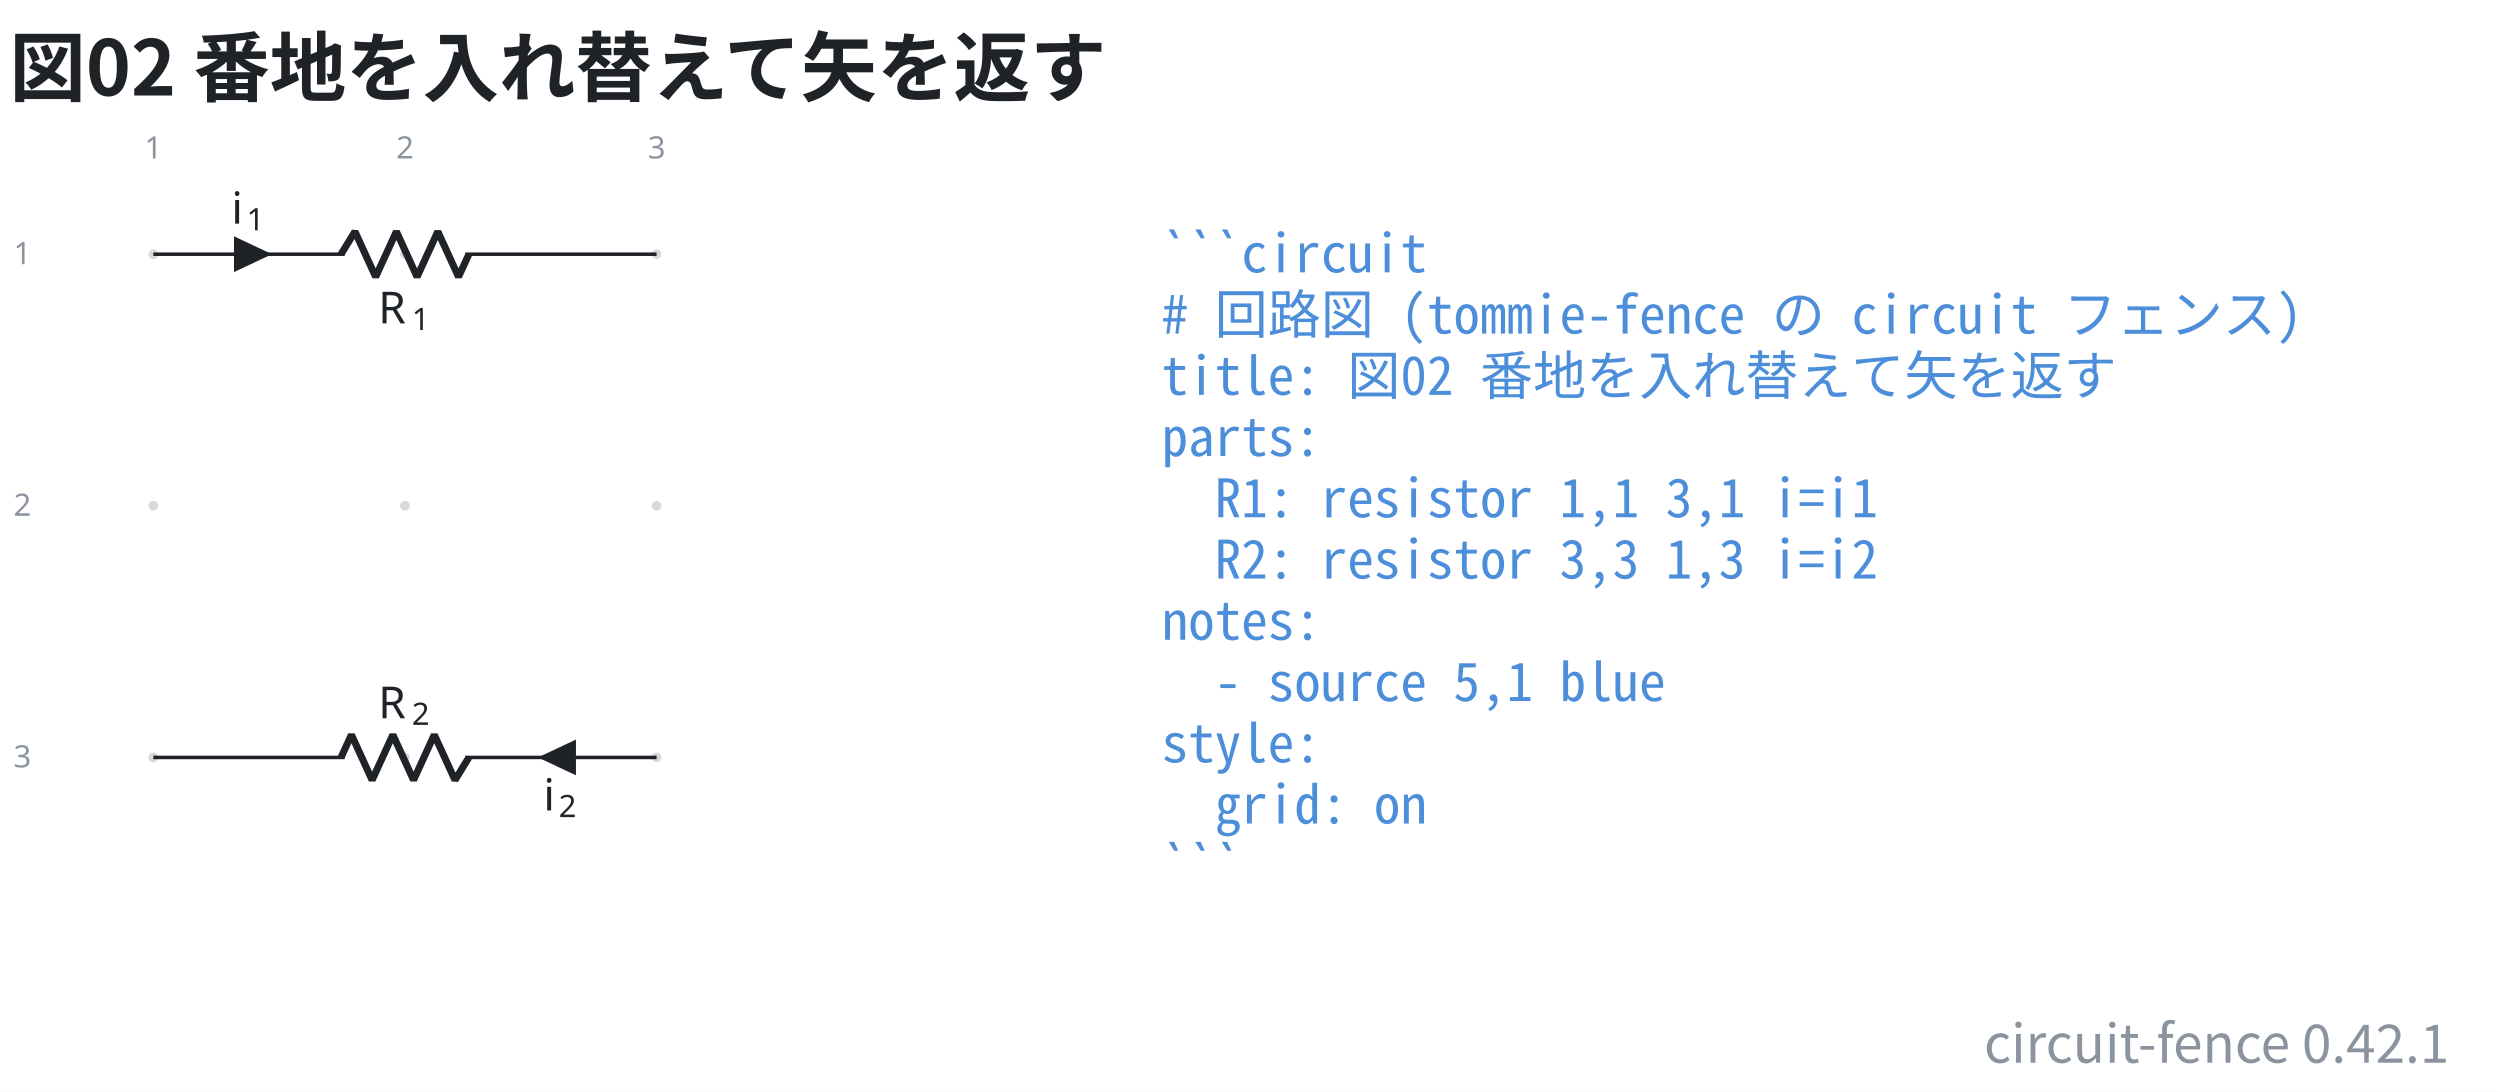
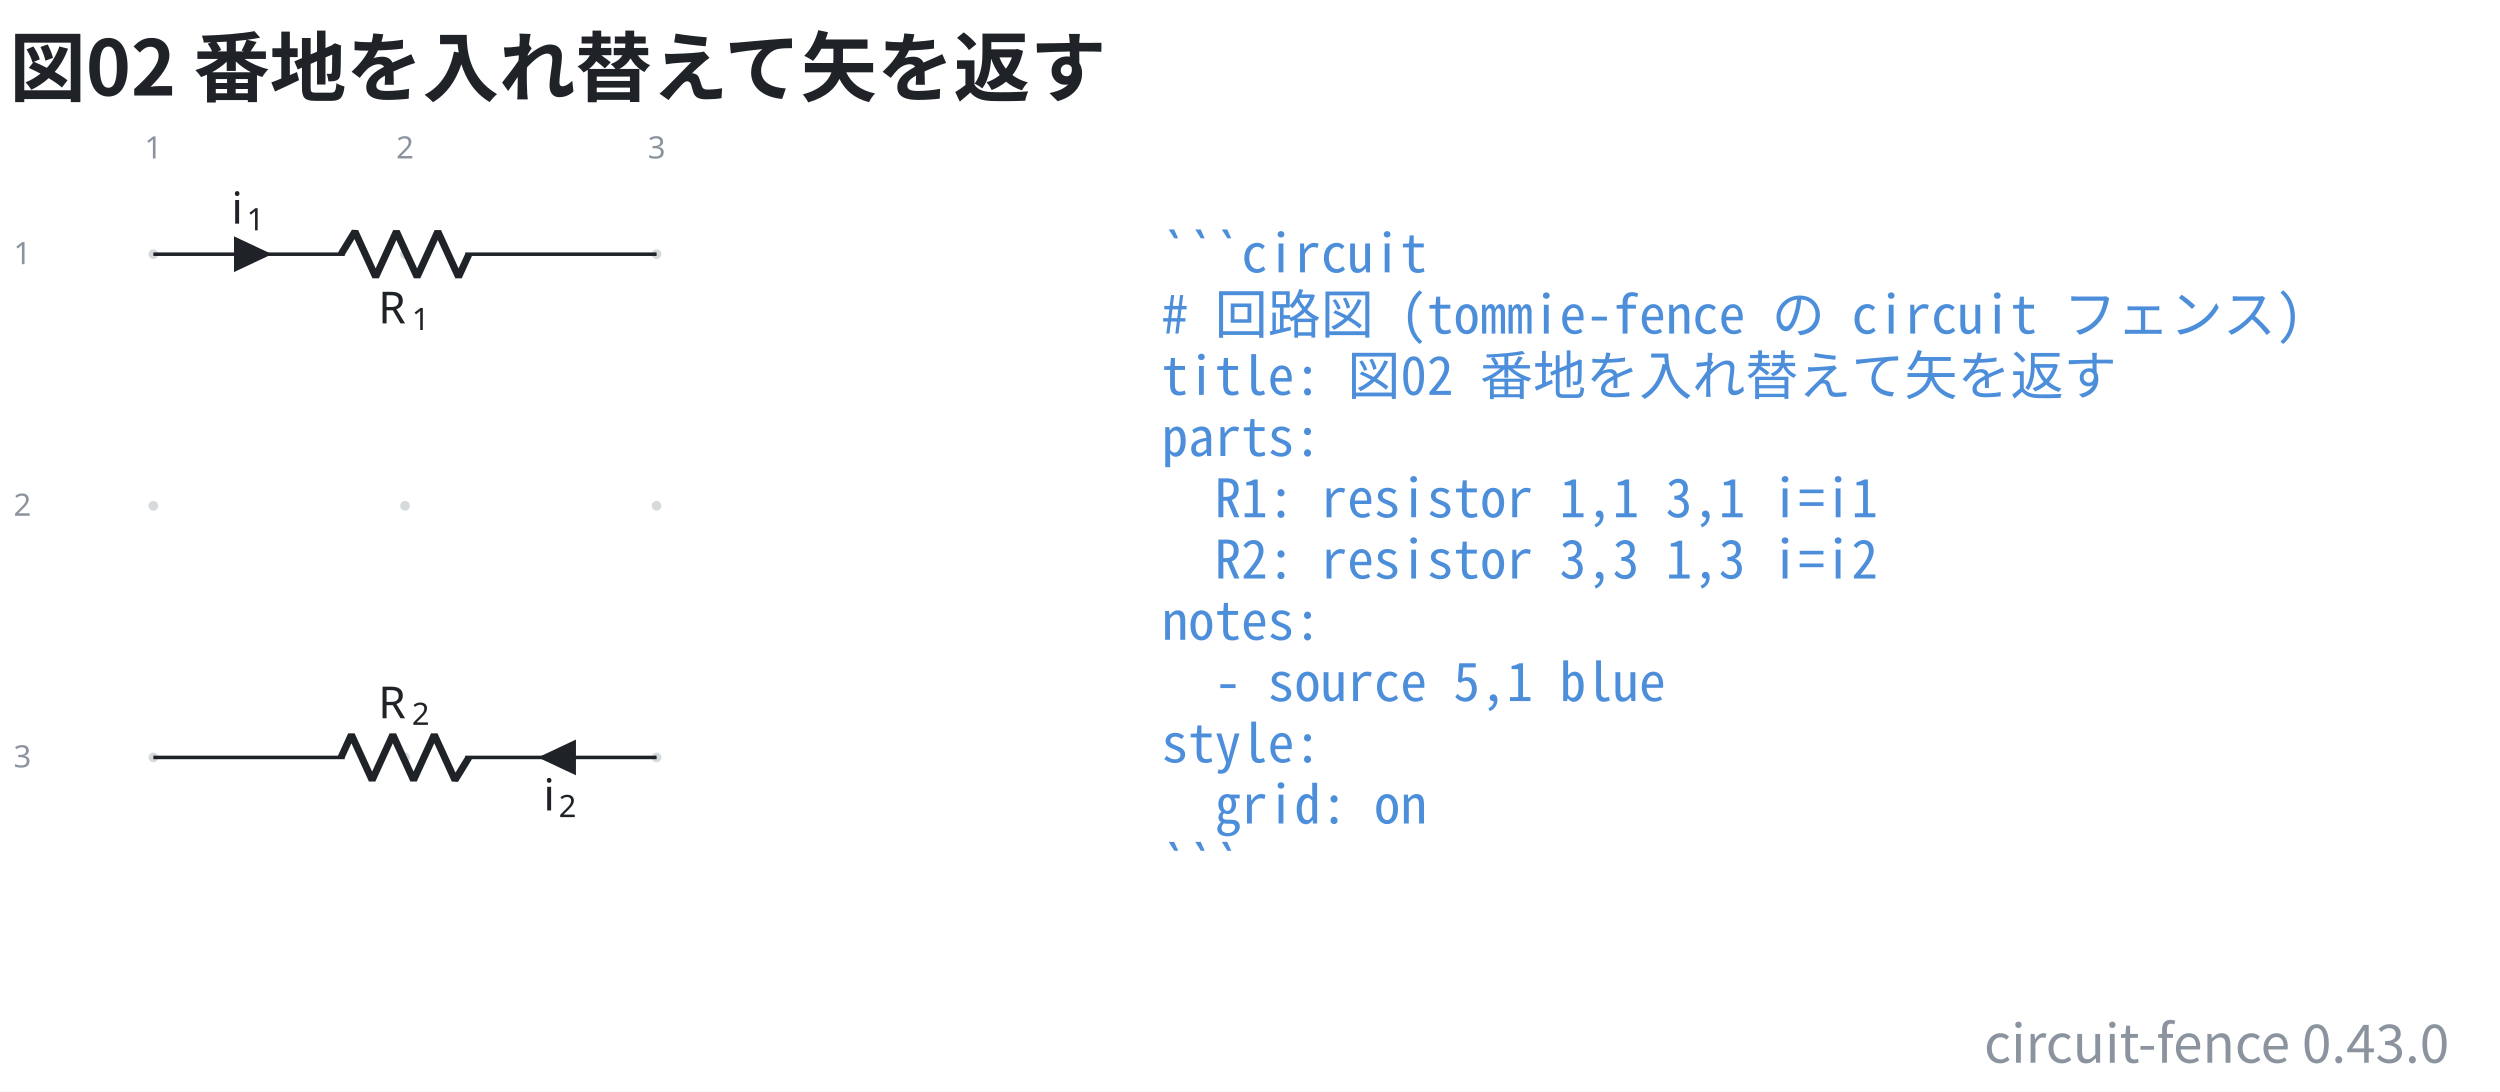
- <svg xmlns="http://www.w3.org/2000/svg" data-figure-paper="#ffffff" data-circuit-fence="0.42.1" fill="#1f2328" width="753.863" height="329.179" viewBox="-72 -72 565.397 246.884">
+ <svg xmlns="http://www.w3.org/2000/svg" data-figure-paper="#ffffff" data-circuit-fence="0.43.0" fill="#1f2328" width="753.863" height="329.179" viewBox="-72 -72 565.397 246.884">
  <rect x="-72" y="-72" width="565.397" height="246.884" fill="#ffffff" />
  <g stroke="#1f2328" stroke-miterlimit="10" stroke-width=".8">
    <path fill="#8b949e" fill-opacity=".35" stroke="none" stroke-opacity=".35" d="M-36.218-14.511a1.1 1.1 0 1 0-2.2 0 1.1 1.1 0 0 0 2.2 0M-36.218 42.394a1.1 1.1 0 1 0-2.2 0 1.1 1.1 0 0 0 2.2 0M-36.218 99.3a1.1 1.1 0 1 0-2.2 0 1.1 1.1 0 0 0 2.2 0M20.688-14.511a1.1 1.1 0 1 0-2.2 0 1.1 1.1 0 0 0 2.2 0M20.688 42.394a1.1 1.1 0 1 0-2.2 0 1.1 1.1 0 0 0 2.2 0M20.688 99.3a1.1 1.1 0 1 0-2.2 0 1.1 1.1 0 0 0 2.2 0M77.593-14.511a1.1 1.1 0 1 0-2.2 0 1.1 1.1 0 0 0 2.2 0M77.593 42.394a1.1 1.1 0 1 0-2.2 0 1.1 1.1 0 0 0 2.2 0M77.593 99.3a1.1 1.1 0 1 0-2.2 0 1.1 1.1 0 0 0 2.2 0m-1.1 0" />
    <g fill="#8b949e" stroke="#8b949e">
      <text x="-37.318" y="-14.511" fill="#8b949e" stroke="none" font-family="cmr7" font-size="7" transform="translate(-1.993 -21.645)">1</text>
    </g>
    <g fill="#8b949e" stroke="#8b949e">
      <text x="-37.318" y="-14.511" fill="#8b949e" stroke="none" font-family="cmr7" font-size="7" transform="translate(54.912 -21.645)">2</text>
    </g>
    <g fill="#8b949e" stroke="#8b949e">
      <text x="-37.318" y="-14.511" fill="#8b949e" stroke="none" font-family="cmr7" font-size="7" transform="translate(111.818 -21.645)">3</text>
    </g>
    <g fill="#8b949e" stroke="#8b949e">
      <text x="-37.318" y="-14.511" fill="#8b949e" stroke="none" font-family="cmr7" font-size="7" transform="translate(-31.62 2.256)">1</text>
    </g>
    <g fill="#8b949e" stroke="#8b949e">
      <text x="-37.318" y="-14.511" fill="#8b949e" stroke="none" font-family="cmr7" font-size="7" transform="translate(-31.62 59.161)">2</text>
    </g>
    <g fill="#8b949e" stroke="#8b949e">
      <text x="-37.318" y="-14.511" fill="#8b949e" stroke="none" font-family="cmr7" font-size="7" transform="translate(-31.62 116.067)">3</text>
    </g>
    <path fill="none" d="M-37.318-14.511h.4m-.4 0H5.93m27.315 0h43.248m-113.811 0H5.93m70.163 0h.4" />
    <g stroke-linejoin="bevel" stroke-width="1.6">
      <path fill="none" d="m5.13-14.511 3.143-5.122L12.96-9.39l4.686-10.243L22.33-9.39l4.685-10.243L31.702-9.39l2.343-5.121" />
    </g>
    <g stroke="none">
      <text x="-37.318" y="-14.511" font-family="cmmi10" font-size="10" transform="translate(50.866 15.648)">R</text>
      <text x="-29.725" y="-13.011" font-family="cmr7" font-size="7" transform="translate(50.866 15.648)">1</text>
    </g>
    <path d="M-18.681-14.511v3.414l7.255-3.414-7.255-3.415v3.415" />
    <g stroke="none">
      <text x="-37.318" y="-14.511" font-family="cmmi10" font-size="10" transform="translate(17.658 -6.9)">i</text>
      <text x="-33.873" y="-13.011" font-family="cmr7" font-size="7" transform="translate(17.658 -6.9)">1</text>
    </g>
    <path fill="none" d="M76.493 99.3h-.4m.4 0H33.245m-27.315 0h-43.248m113.811 0H33.245m-70.163 0h-.4" />
    <g stroke-linejoin="bevel" stroke-width="1.6">
      <path fill="none" d="m34.045 99.3-3.143 5.121-4.686-10.243-4.685 10.243-4.686-10.243-4.686 10.243-4.686-10.243L5.131 99.3" />
    </g>
    <g stroke="none">
      <text x="-37.318" y="-14.511" font-family="cmmi10" font-size="10" transform="translate(50.866 104.948)">R</text>
      <text x="-29.725" y="-13.011" font-family="cmr7" font-size="7" transform="translate(50.866 104.948)">2</text>
    </g>
    <path d="M57.857 99.3v-3.415L50.6 99.3l7.256 3.414V99.3" />
    <g stroke="none">
      <text x="-37.318" y="-14.511" font-family="cmmi10" font-size="10" transform="translate(88.221 125.806)">i</text>
      <text x="-33.873" y="-13.011" font-family="cmr7" font-size="7" transform="translate(88.221 125.806)">2</text>
    </g>
    <g>
      <text x="-37.318" y="-14.511" fill="#4c8eda" stroke="none" font-family="'Noto Sans Mono CJK JP',ui-monospace,'SFMono-Regular',Consolas,'Liberation Mono',monospace" font-size="12" transform="translate(228.022 4.1)" xml:space="preserve">```circuit</text>
    </g>
    <g>
      <text x="-37.318" y="-14.511" fill="#4c8eda" stroke="none" font-family="'Noto Sans Mono CJK JP',ui-monospace,'SFMono-Regular',Consolas,'Liberation Mono',monospace" font-size="12" transform="translate(228.022 17.956)" xml:space="preserve"># 回路図 (tommie-fence の circuit フェンス)</text>
    </g>
    <g>
      <text x="-37.318" y="-14.511" fill="#4c8eda" stroke="none" font-family="'Noto Sans Mono CJK JP',ui-monospace,'SFMono-Regular',Consolas,'Liberation Mono',monospace" font-size="12" transform="translate(228.022 31.813)" xml:space="preserve">title: 図02 番地を入れ替えて矢を返す</text>
    </g>
    <g>
      <text x="-37.318" y="-14.511" fill="#4c8eda" stroke="none" font-family="'Noto Sans Mono CJK JP',ui-monospace,'SFMono-Regular',Consolas,'Liberation Mono',monospace" font-size="12" transform="translate(228.022 45.641)" xml:space="preserve">parts:</text>
    </g>
    <g>
      <text x="-37.318" y="-14.511" fill="#4c8eda" stroke="none" font-family="'Noto Sans Mono CJK JP',ui-monospace,'SFMono-Regular',Consolas,'Liberation Mono',monospace" font-size="12" transform="translate(228.022 59.498)" xml:space="preserve">  R1: resistor 1,1 3,1 i=i1</text>
    </g>
    <g>
      <text x="-37.318" y="-14.511" fill="#4c8eda" stroke="none" font-family="'Noto Sans Mono CJK JP',ui-monospace,'SFMono-Regular',Consolas,'Liberation Mono',monospace" font-size="12" transform="translate(228.022 73.354)" xml:space="preserve">  R2: resistor 3,3 1,3 i=i2</text>
    </g>
    <g>
      <text x="-37.318" y="-14.511" fill="#4c8eda" stroke="none" font-family="'Noto Sans Mono CJK JP',ui-monospace,'SFMono-Regular',Consolas,'Liberation Mono',monospace" font-size="12" transform="translate(228.022 87.21)" xml:space="preserve">notes:</text>
    </g>
    <g>
      <text x="-37.318" y="-14.511" fill="#4c8eda" stroke="none" font-family="'Noto Sans Mono CJK JP',ui-monospace,'SFMono-Regular',Consolas,'Liberation Mono',monospace" font-size="12" transform="translate(228.022 101.067)" xml:space="preserve">  - source 5,1 blue</text>
    </g>
    <g>
      <text x="-37.318" y="-14.511" fill="#4c8eda" stroke="none" font-family="'Noto Sans Mono CJK JP',ui-monospace,'SFMono-Regular',Consolas,'Liberation Mono',monospace" font-size="12" transform="translate(228.022 114.924)" xml:space="preserve">style:</text>
    </g>
    <g>
      <text x="-37.318" y="-14.511" fill="#4c8eda" stroke="none" font-family="'Noto Sans Mono CJK JP',ui-monospace,'SFMono-Regular',Consolas,'Liberation Mono',monospace" font-size="12" transform="translate(228.022 128.751)" xml:space="preserve">  grid: on</text>
    </g>
    <g>
      <text x="-37.318" y="-14.511" fill="#4c8eda" stroke="none" font-family="'Noto Sans Mono CJK JP',ui-monospace,'SFMono-Regular',Consolas,'Liberation Mono',monospace" font-size="12" transform="translate(228.022 142.608)" xml:space="preserve">```</text>
    </g>
    <g>
      <text x="-37.318" y="-14.511" fill="#1f2328" stroke="none" font-family="'Noto Sans CJK JP','Noto Sans JP','Hiragino Sans','Yu Gothic',sans-serif" font-size="17.28" transform="translate(-32.552 -35.889)" font-weight="bold">図02 番地を入れ替えて矢を返す</text>
    </g>
    <g>
-       <text x="-37.318" y="-14.511" fill="#8b949e" stroke="none" font-family="'Noto Sans CJK JP','Noto Sans JP','Hiragino Sans','Yu Gothic',sans-serif" font-size="12" transform="translate(519.236 182.853)" text-anchor="end">circuit-fence 0.42.1</text>
+       <text x="-37.318" y="-14.511" fill="#8b949e" stroke="none" font-family="'Noto Sans CJK JP','Noto Sans JP','Hiragino Sans','Yu Gothic',sans-serif" font-size="12" transform="translate(519.236 182.853)" text-anchor="end">circuit-fence 0.43.0</text>
    </g>
  </g>
</svg>
